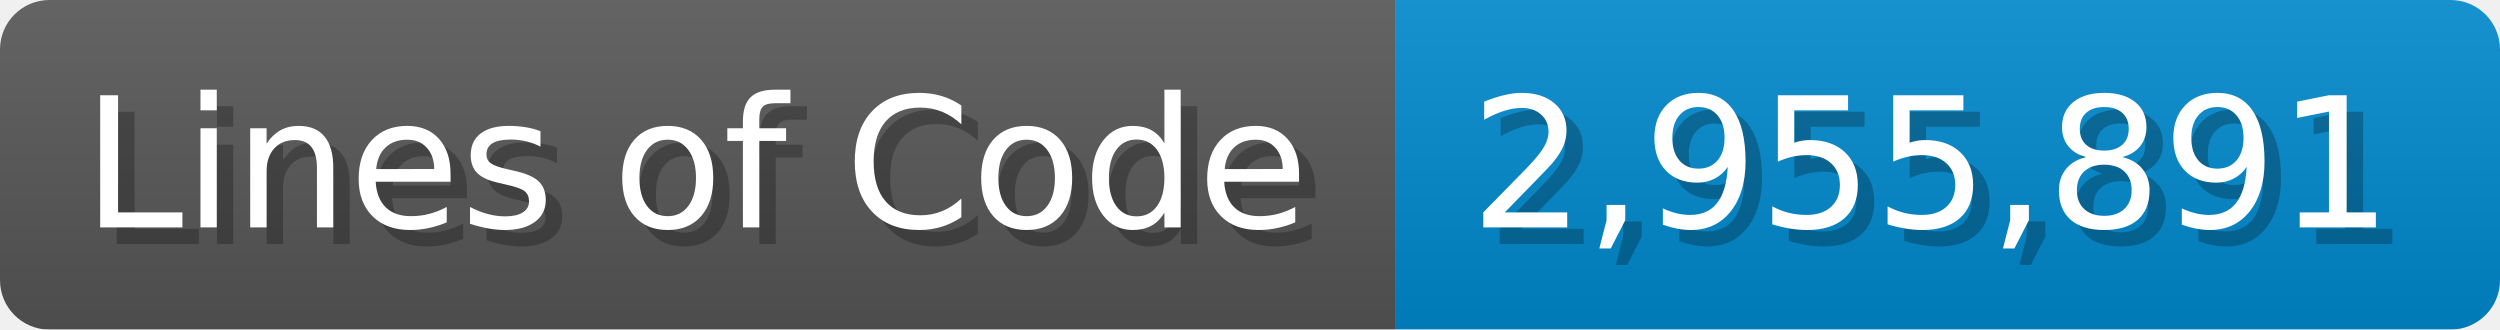
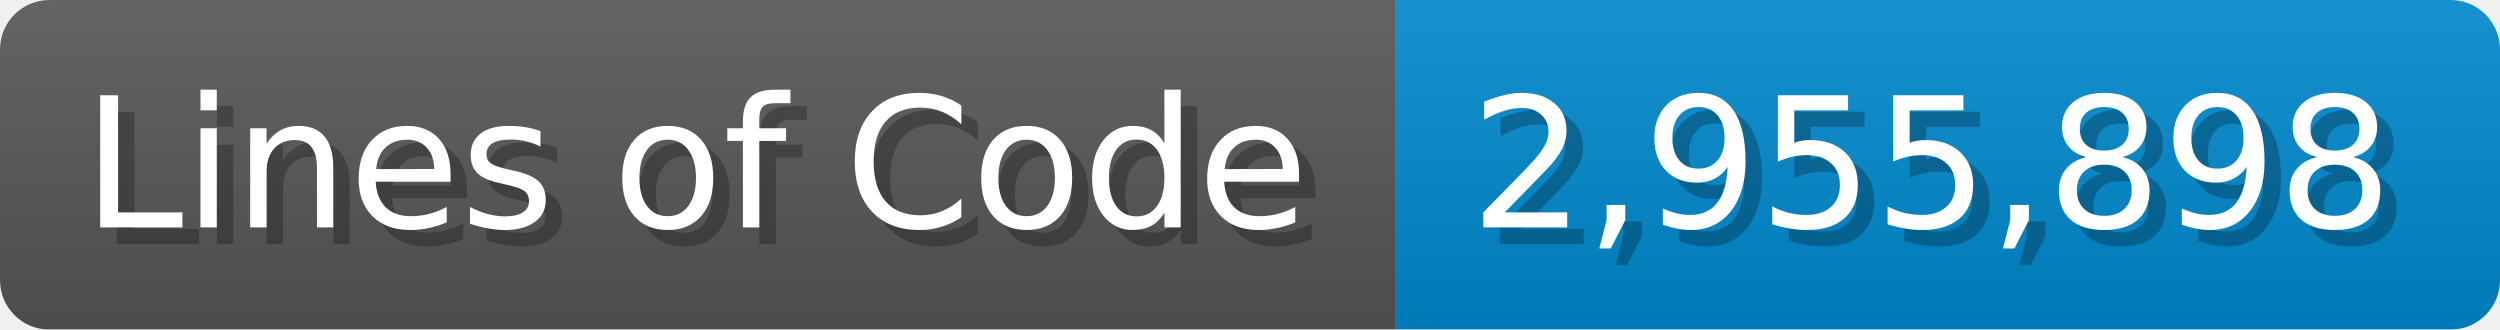
<svg xmlns="http://www.w3.org/2000/svg" width="151.7" height="20" viewBox="0 0 1517 200">
  <linearGradient id="a" x2="0" y2="100%">
    <stop offset="0" stop-opacity=".1" stop-color="#EEE" />
    <stop offset="1" stop-opacity=".1" />
  </linearGradient>
  <mask id="m">
    <rect width="1517" height="200" rx="30" fill="#FFF" />
  </mask>
  <g mask="url(#m)">
    <rect width="847" height="200" fill="#555" />
    <rect width="670" height="200" fill="#08C" x="847" />
    <rect width="1517" height="200" fill="url(#a)" />
  </g>
  <g fill="#fff" text-anchor="start" font-family="Verdana,DejaVu Sans,sans-serif" font-size="110">
    <text x="60" y="148" textLength="747" fill="#000" opacity="0.25">Lines of Code</text>
    <text x="50" y="138" textLength="747">Lines of Code</text>
-     <text x="902" y="148" textLength="570" fill="#000" opacity="0.25">2,955,891</text>
-     <text x="892" y="138" textLength="570">2,955,891</text>
+     <text x="902" y="148" textLength="570" fill="#000" opacity="0.25">2,955,898</text>
+     <text x="892" y="138" textLength="570">2,955,898</text>
  </g>
</svg>
